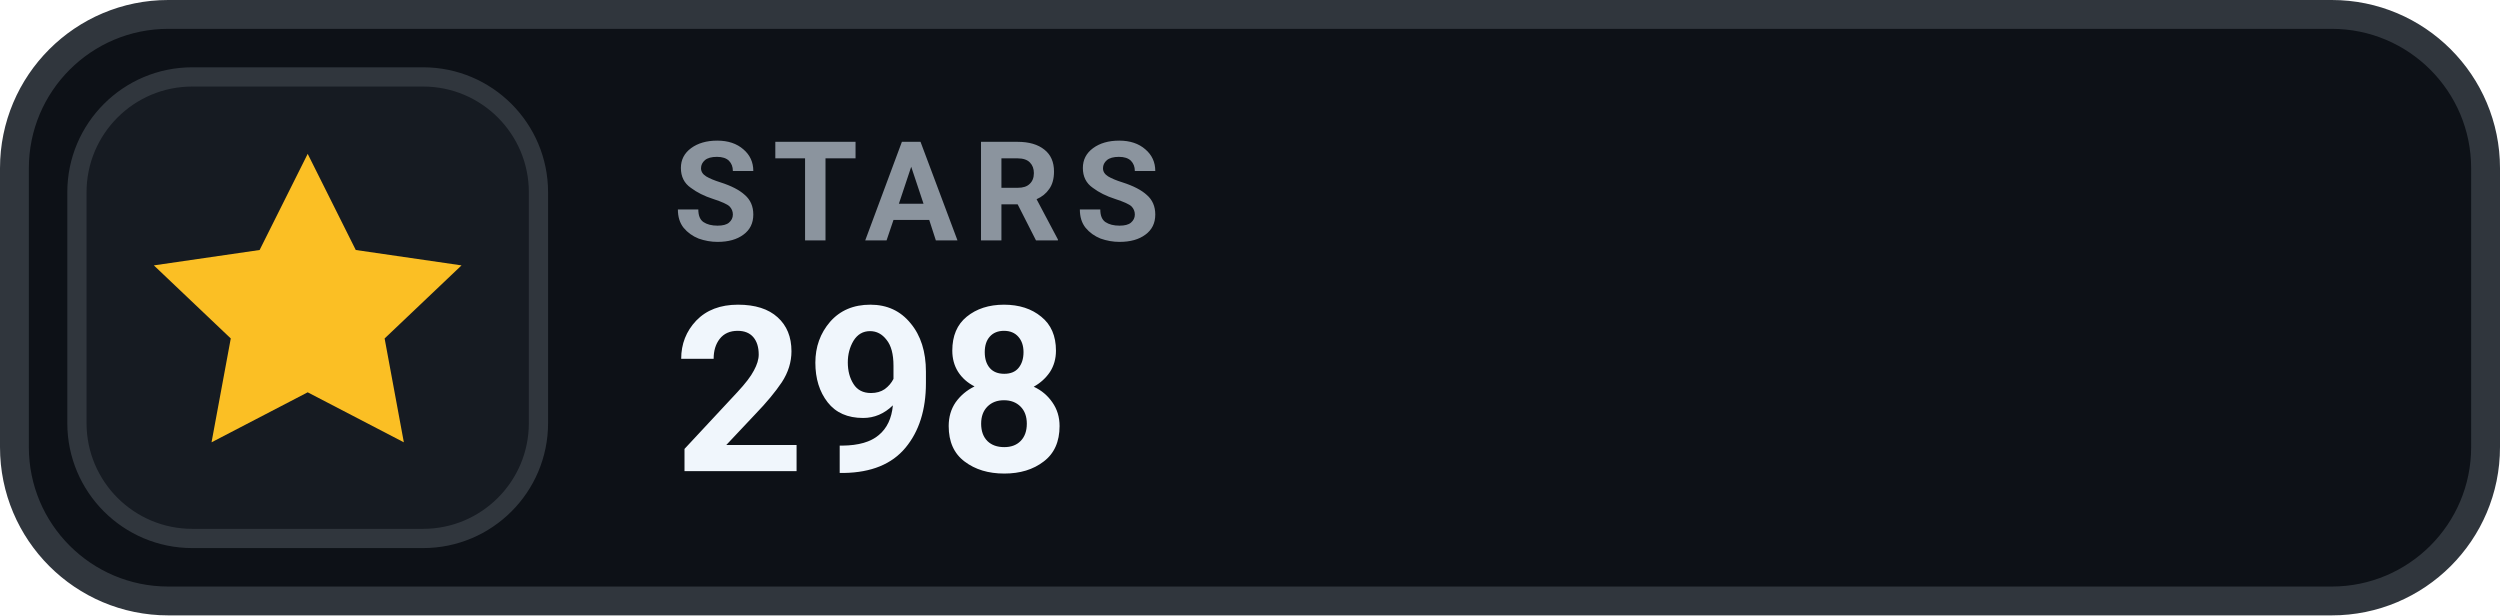
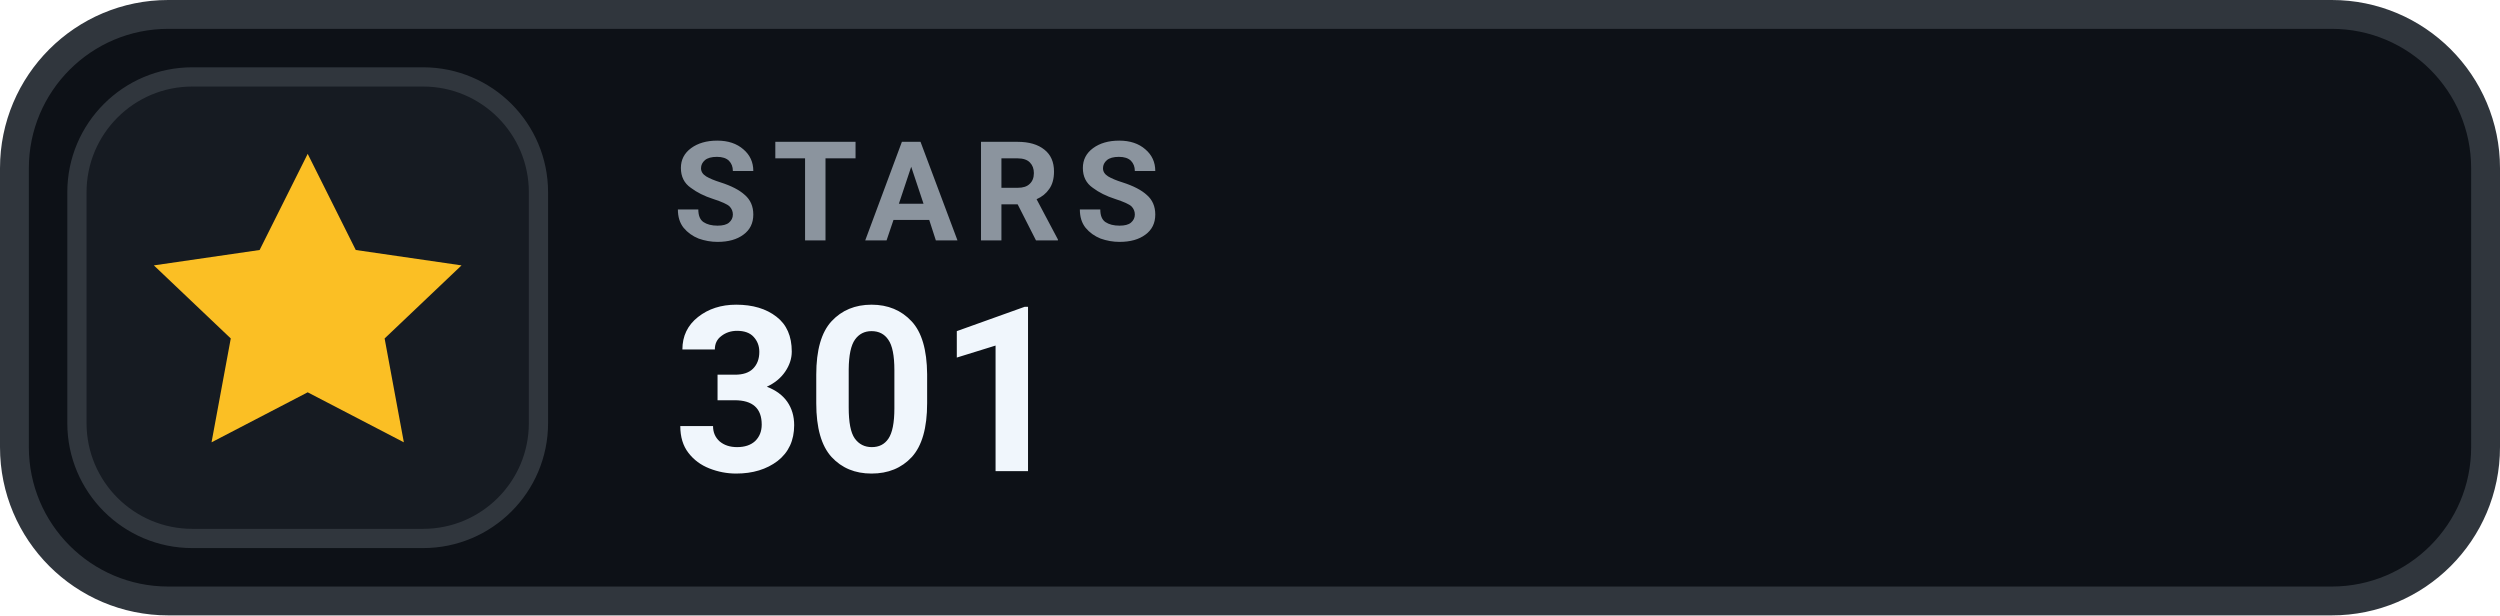
- <svg xmlns="http://www.w3.org/2000/svg" width="130" height="32" viewBox="0 0 130 32" role="img" aria-label="STARS 298">
+ <svg xmlns="http://www.w3.org/2000/svg" width="130" height="32" viewBox="0 0 130 32" role="img" aria-label="STARS 301">
  <rect x=".75" y=".75" width="128.5" height="30.5" rx="8" fill="#0D1117" stroke="#30363D" stroke-width="1.5" />
  <rect x="4" y="4" width="24" height="24" rx="6" fill="#161B22" stroke="#30363D" stroke-width="1" />
  <g transform="translate(16 16)" style="color:#FBBF24;">
    <path d="M0 -8 l2.5 5 5.5 .8 -4 3.8 1 5.4 -5 -2.6 -5 2.6 1 -5.4 -4 -3.8 5.5 -.8 Z" fill="currentColor" />
  </g>
  <text x="35" y="12.5" fill="#8B949E" font-family="-apple-system,BlinkMacSystemFont,'Segoe UI',Roboto,Helvetica,Arial,sans-serif" font-size="7.2" font-weight="700" letter-spacing=".75">STARS</text>
-   <text x="35" y="24.5" fill="#F0F6FC" font-family="-apple-system,BlinkMacSystemFont,'Segoe UI',Roboto,Helvetica,Arial,sans-serif" font-size="12" font-weight="700">298</text>
+   <text x="35" y="24.5" fill="#F0F6FC" font-family="-apple-system,BlinkMacSystemFont,'Segoe UI',Roboto,Helvetica,Arial,sans-serif" font-size="12" font-weight="700">301</text>
</svg>
